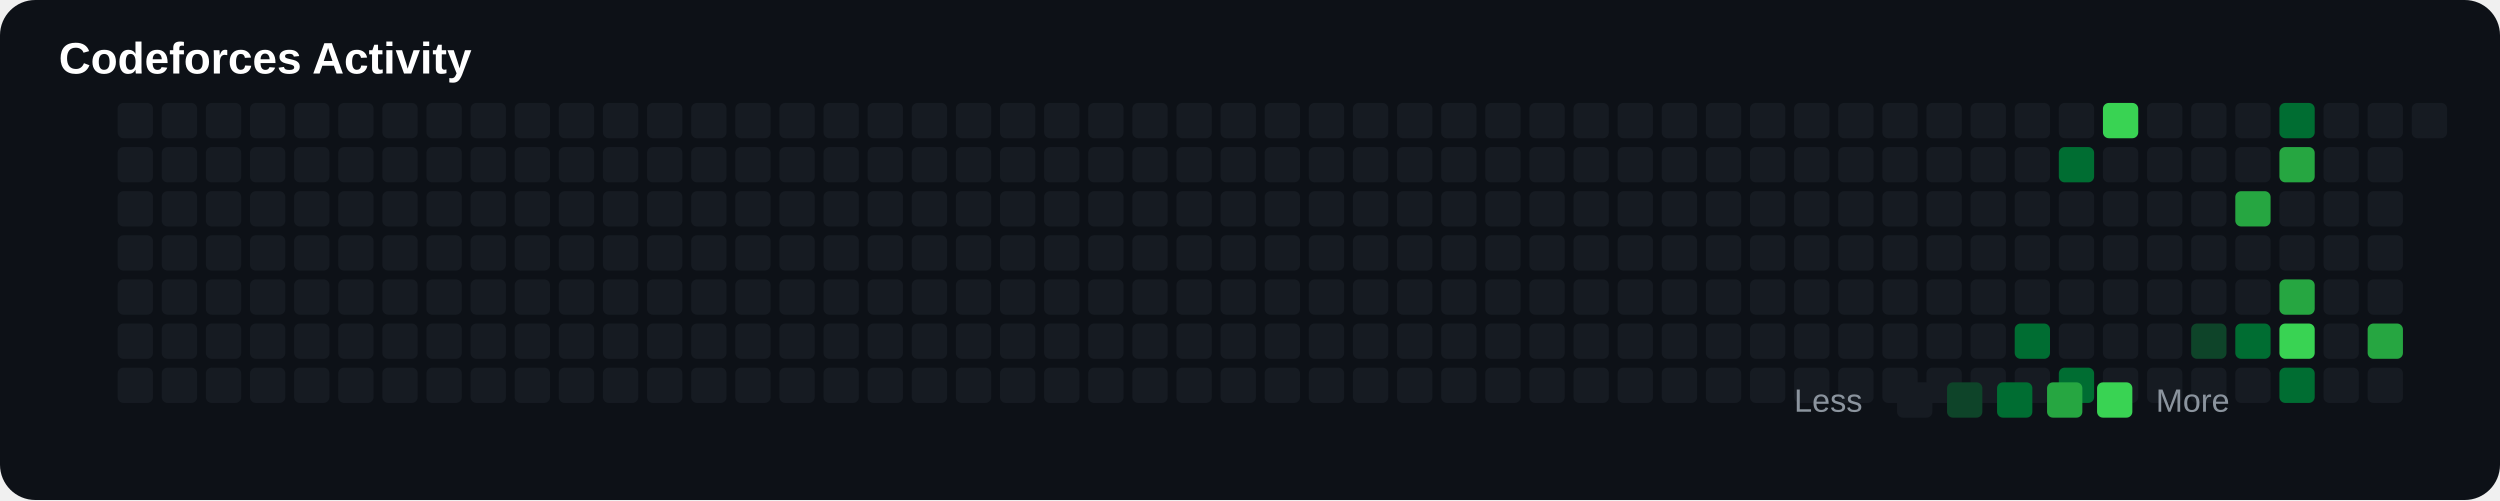
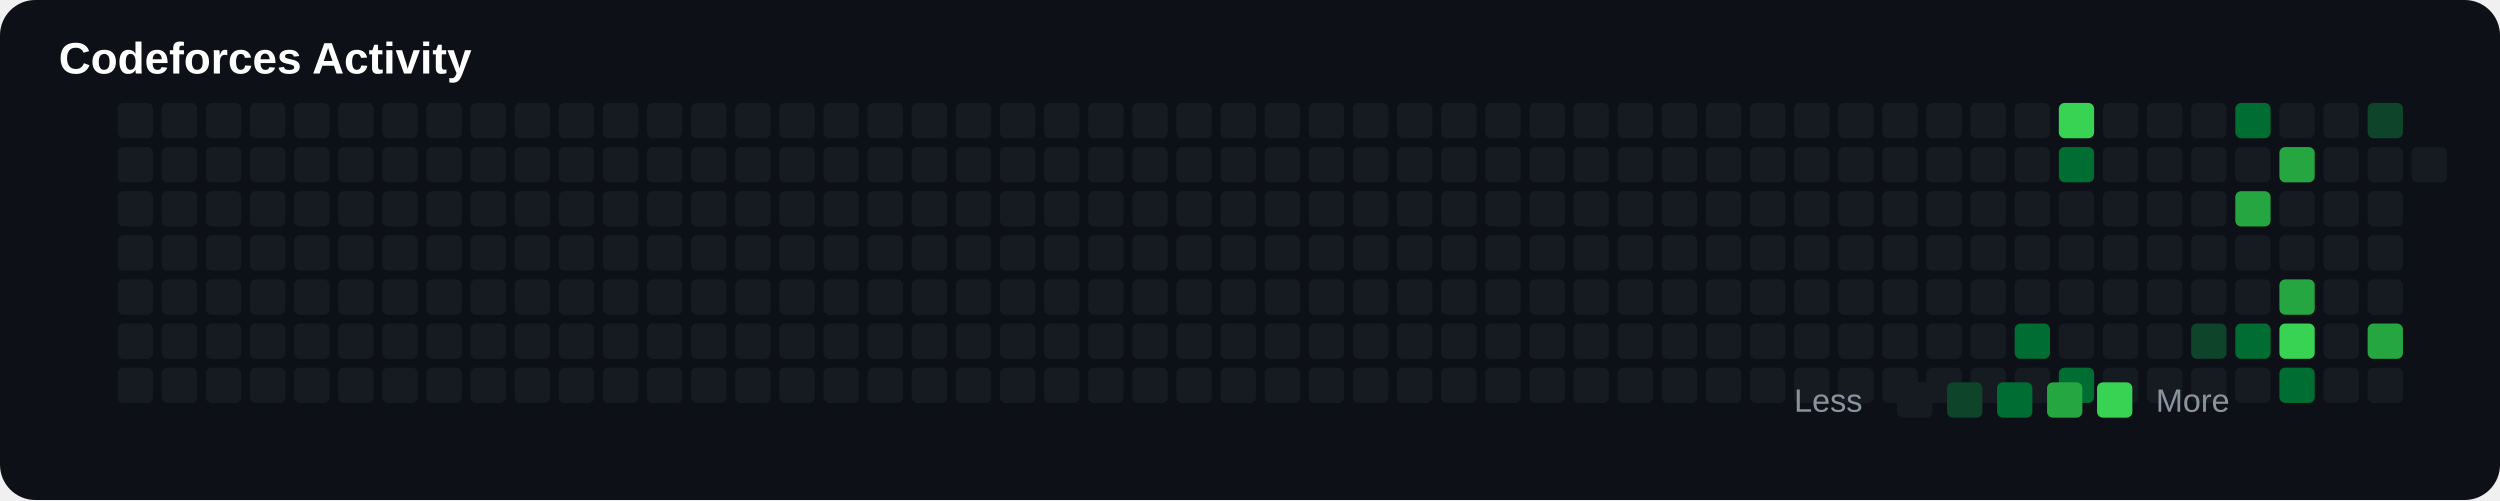
<svg xmlns="http://www.w3.org/2000/svg" width="850" height="170" viewBox="0 0 850 170">
  <rect width="100%" height="100%" rx="12" fill="#0d1117" />
  <text x="20" y="25" fill="#ffffff" font-size="15" font-family="Arial" font-weight="bold">

Codeforces Activity

</text>
+   <rect x="40" y="50" width="12" height="12" rx="2" fill="#161b22">
+ 
+ </rect>
+   <rect x="40" y="65" width="12" height="12" rx="2" fill="#161b22">
+ 
+ </rect>
+   <rect x="40" y="80" width="12" height="12" rx="2" fill="#161b22">
+ 
+ </rect>
+   <rect x="40" y="95" width="12" height="12" rx="2" fill="#161b22">
+ 
+ </rect>
+   <rect x="40" y="110" width="12" height="12" rx="2" fill="#161b22">
+ 
+ </rect>
+   <rect x="40" y="125" width="12" height="12" rx="2" fill="#161b22">
+ 
+ </rect>
  <rect x="40" y="35" width="12" height="12" rx="2" fill="#161b22">

</rect>
-   <rect x="40" y="50" width="12" height="12" rx="2" fill="#161b22">
- 
- </rect>
-   <rect x="40" y="65" width="12" height="12" rx="2" fill="#161b22">
- 
- </rect>
-   <rect x="40" y="80" width="12" height="12" rx="2" fill="#161b22">
- 
- </rect>
-   <rect x="40" y="95" width="12" height="12" rx="2" fill="#161b22">
- 
- </rect>
-   <rect x="40" y="110" width="12" height="12" rx="2" fill="#161b22">
- 
- </rect>
-   <rect x="40" y="125" width="12" height="12" rx="2" fill="#161b22">
+   <rect x="55" y="50" width="12" height="12" rx="2" fill="#161b22">
+ 
+ </rect>
+   <rect x="55" y="65" width="12" height="12" rx="2" fill="#161b22">
+ 
+ </rect>
+   <rect x="55" y="80" width="12" height="12" rx="2" fill="#161b22">
+ 
+ </rect>
+   <rect x="55" y="95" width="12" height="12" rx="2" fill="#161b22">
+ 
+ </rect>
+   <rect x="55" y="110" width="12" height="12" rx="2" fill="#161b22">
+ 
+ </rect>
+   <rect x="55" y="125" width="12" height="12" rx="2" fill="#161b22">

</rect>
  <rect x="55" y="35" width="12" height="12" rx="2" fill="#161b22">

</rect>
-   <rect x="55" y="50" width="12" height="12" rx="2" fill="#161b22">
- 
- </rect>
-   <rect x="55" y="65" width="12" height="12" rx="2" fill="#161b22">
- 
- </rect>
-   <rect x="55" y="80" width="12" height="12" rx="2" fill="#161b22">
- 
- </rect>
-   <rect x="55" y="95" width="12" height="12" rx="2" fill="#161b22">
- 
- </rect>
-   <rect x="55" y="110" width="12" height="12" rx="2" fill="#161b22">
- 
- </rect>
-   <rect x="55" y="125" width="12" height="12" rx="2" fill="#161b22">
+   <rect x="70" y="50" width="12" height="12" rx="2" fill="#161b22">
+ 
+ </rect>
+   <rect x="70" y="65" width="12" height="12" rx="2" fill="#161b22">
+ 
+ </rect>
+   <rect x="70" y="80" width="12" height="12" rx="2" fill="#161b22">
+ 
+ </rect>
+   <rect x="70" y="95" width="12" height="12" rx="2" fill="#161b22">
+ 
+ </rect>
+   <rect x="70" y="110" width="12" height="12" rx="2" fill="#161b22">
+ 
+ </rect>
+   <rect x="70" y="125" width="12" height="12" rx="2" fill="#161b22">

</rect>
  <rect x="70" y="35" width="12" height="12" rx="2" fill="#161b22">

</rect>
-   <rect x="70" y="50" width="12" height="12" rx="2" fill="#161b22">
- 
- </rect>
-   <rect x="70" y="65" width="12" height="12" rx="2" fill="#161b22">
- 
- </rect>
-   <rect x="70" y="80" width="12" height="12" rx="2" fill="#161b22">
- 
- </rect>
-   <rect x="70" y="95" width="12" height="12" rx="2" fill="#161b22">
- 
- </rect>
-   <rect x="70" y="110" width="12" height="12" rx="2" fill="#161b22">
- 
- </rect>
-   <rect x="70" y="125" width="12" height="12" rx="2" fill="#161b22">
+   <rect x="85" y="50" width="12" height="12" rx="2" fill="#161b22">
+ 
+ </rect>
+   <rect x="85" y="65" width="12" height="12" rx="2" fill="#161b22">
+ 
+ </rect>
+   <rect x="85" y="80" width="12" height="12" rx="2" fill="#161b22">
+ 
+ </rect>
+   <rect x="85" y="95" width="12" height="12" rx="2" fill="#161b22">
+ 
+ </rect>
+   <rect x="85" y="110" width="12" height="12" rx="2" fill="#161b22">
+ 
+ </rect>
+   <rect x="85" y="125" width="12" height="12" rx="2" fill="#161b22">

</rect>
  <rect x="85" y="35" width="12" height="12" rx="2" fill="#161b22">

</rect>
-   <rect x="85" y="50" width="12" height="12" rx="2" fill="#161b22">
- 
- </rect>
-   <rect x="85" y="65" width="12" height="12" rx="2" fill="#161b22">
- 
- </rect>
-   <rect x="85" y="80" width="12" height="12" rx="2" fill="#161b22">
- 
- </rect>
-   <rect x="85" y="95" width="12" height="12" rx="2" fill="#161b22">
- 
- </rect>
-   <rect x="85" y="110" width="12" height="12" rx="2" fill="#161b22">
- 
- </rect>
-   <rect x="85" y="125" width="12" height="12" rx="2" fill="#161b22">
+   <rect x="100" y="50" width="12" height="12" rx="2" fill="#161b22">
+ 
+ </rect>
+   <rect x="100" y="65" width="12" height="12" rx="2" fill="#161b22">
+ 
+ </rect>
+   <rect x="100" y="80" width="12" height="12" rx="2" fill="#161b22">
+ 
+ </rect>
+   <rect x="100" y="95" width="12" height="12" rx="2" fill="#161b22">
+ 
+ </rect>
+   <rect x="100" y="110" width="12" height="12" rx="2" fill="#161b22">
+ 
+ </rect>
+   <rect x="100" y="125" width="12" height="12" rx="2" fill="#161b22">

</rect>
  <rect x="100" y="35" width="12" height="12" rx="2" fill="#161b22">

</rect>
-   <rect x="100" y="50" width="12" height="12" rx="2" fill="#161b22">
- 
- </rect>
-   <rect x="100" y="65" width="12" height="12" rx="2" fill="#161b22">
- 
- </rect>
-   <rect x="100" y="80" width="12" height="12" rx="2" fill="#161b22">
- 
- </rect>
-   <rect x="100" y="95" width="12" height="12" rx="2" fill="#161b22">
- 
- </rect>
-   <rect x="100" y="110" width="12" height="12" rx="2" fill="#161b22">
- 
- </rect>
-   <rect x="100" y="125" width="12" height="12" rx="2" fill="#161b22">
+   <rect x="115" y="50" width="12" height="12" rx="2" fill="#161b22">
+ 
+ </rect>
+   <rect x="115" y="65" width="12" height="12" rx="2" fill="#161b22">
+ 
+ </rect>
+   <rect x="115" y="80" width="12" height="12" rx="2" fill="#161b22">
+ 
+ </rect>
+   <rect x="115" y="95" width="12" height="12" rx="2" fill="#161b22">
+ 
+ </rect>
+   <rect x="115" y="110" width="12" height="12" rx="2" fill="#161b22">
+ 
+ </rect>
+   <rect x="115" y="125" width="12" height="12" rx="2" fill="#161b22">

</rect>
  <rect x="115" y="35" width="12" height="12" rx="2" fill="#161b22">

</rect>
-   <rect x="115" y="50" width="12" height="12" rx="2" fill="#161b22">
- 
- </rect>
-   <rect x="115" y="65" width="12" height="12" rx="2" fill="#161b22">
- 
- </rect>
-   <rect x="115" y="80" width="12" height="12" rx="2" fill="#161b22">
- 
- </rect>
-   <rect x="115" y="95" width="12" height="12" rx="2" fill="#161b22">
- 
- </rect>
-   <rect x="115" y="110" width="12" height="12" rx="2" fill="#161b22">
- 
- </rect>
-   <rect x="115" y="125" width="12" height="12" rx="2" fill="#161b22">
+   <rect x="130" y="50" width="12" height="12" rx="2" fill="#161b22">
+ 
+ </rect>
+   <rect x="130" y="65" width="12" height="12" rx="2" fill="#161b22">
+ 
+ </rect>
+   <rect x="130" y="80" width="12" height="12" rx="2" fill="#161b22">
+ 
+ </rect>
+   <rect x="130" y="95" width="12" height="12" rx="2" fill="#161b22">
+ 
+ </rect>
+   <rect x="130" y="110" width="12" height="12" rx="2" fill="#161b22">
+ 
+ </rect>
+   <rect x="130" y="125" width="12" height="12" rx="2" fill="#161b22">

</rect>
  <rect x="130" y="35" width="12" height="12" rx="2" fill="#161b22">

</rect>
-   <rect x="130" y="50" width="12" height="12" rx="2" fill="#161b22">
- 
- </rect>
-   <rect x="130" y="65" width="12" height="12" rx="2" fill="#161b22">
- 
- </rect>
-   <rect x="130" y="80" width="12" height="12" rx="2" fill="#161b22">
- 
- </rect>
-   <rect x="130" y="95" width="12" height="12" rx="2" fill="#161b22">
- 
- </rect>
-   <rect x="130" y="110" width="12" height="12" rx="2" fill="#161b22">
- 
- </rect>
-   <rect x="130" y="125" width="12" height="12" rx="2" fill="#161b22">
+   <rect x="145" y="50" width="12" height="12" rx="2" fill="#161b22">
+ 
+ </rect>
+   <rect x="145" y="65" width="12" height="12" rx="2" fill="#161b22">
+ 
+ </rect>
+   <rect x="145" y="80" width="12" height="12" rx="2" fill="#161b22">
+ 
+ </rect>
+   <rect x="145" y="95" width="12" height="12" rx="2" fill="#161b22">
+ 
+ </rect>
+   <rect x="145" y="110" width="12" height="12" rx="2" fill="#161b22">
+ 
+ </rect>
+   <rect x="145" y="125" width="12" height="12" rx="2" fill="#161b22">

</rect>
  <rect x="145" y="35" width="12" height="12" rx="2" fill="#161b22">

</rect>
-   <rect x="145" y="50" width="12" height="12" rx="2" fill="#161b22">
- 
- </rect>
-   <rect x="145" y="65" width="12" height="12" rx="2" fill="#161b22">
- 
- </rect>
-   <rect x="145" y="80" width="12" height="12" rx="2" fill="#161b22">
- 
- </rect>
-   <rect x="145" y="95" width="12" height="12" rx="2" fill="#161b22">
- 
- </rect>
-   <rect x="145" y="110" width="12" height="12" rx="2" fill="#161b22">
- 
- </rect>
-   <rect x="145" y="125" width="12" height="12" rx="2" fill="#161b22">
+   <rect x="160" y="50" width="12" height="12" rx="2" fill="#161b22">
+ 
+ </rect>
+   <rect x="160" y="65" width="12" height="12" rx="2" fill="#161b22">
+ 
+ </rect>
+   <rect x="160" y="80" width="12" height="12" rx="2" fill="#161b22">
+ 
+ </rect>
+   <rect x="160" y="95" width="12" height="12" rx="2" fill="#161b22">
+ 
+ </rect>
+   <rect x="160" y="110" width="12" height="12" rx="2" fill="#161b22">
+ 
+ </rect>
+   <rect x="160" y="125" width="12" height="12" rx="2" fill="#161b22">

</rect>
  <rect x="160" y="35" width="12" height="12" rx="2" fill="#161b22">

</rect>
-   <rect x="160" y="50" width="12" height="12" rx="2" fill="#161b22">
- 
- </rect>
-   <rect x="160" y="65" width="12" height="12" rx="2" fill="#161b22">
- 
- </rect>
-   <rect x="160" y="80" width="12" height="12" rx="2" fill="#161b22">
- 
- </rect>
-   <rect x="160" y="95" width="12" height="12" rx="2" fill="#161b22">
- 
- </rect>
-   <rect x="160" y="110" width="12" height="12" rx="2" fill="#161b22">
- 
- </rect>
-   <rect x="160" y="125" width="12" height="12" rx="2" fill="#161b22">
+   <rect x="175" y="50" width="12" height="12" rx="2" fill="#161b22">
+ 
+ </rect>
+   <rect x="175" y="65" width="12" height="12" rx="2" fill="#161b22">
+ 
+ </rect>
+   <rect x="175" y="80" width="12" height="12" rx="2" fill="#161b22">
+ 
+ </rect>
+   <rect x="175" y="95" width="12" height="12" rx="2" fill="#161b22">
+ 
+ </rect>
+   <rect x="175" y="110" width="12" height="12" rx="2" fill="#161b22">
+ 
+ </rect>
+   <rect x="175" y="125" width="12" height="12" rx="2" fill="#161b22">

</rect>
  <rect x="175" y="35" width="12" height="12" rx="2" fill="#161b22">

</rect>
-   <rect x="175" y="50" width="12" height="12" rx="2" fill="#161b22">
- 
- </rect>
-   <rect x="175" y="65" width="12" height="12" rx="2" fill="#161b22">
- 
- </rect>
-   <rect x="175" y="80" width="12" height="12" rx="2" fill="#161b22">
- 
- </rect>
-   <rect x="175" y="95" width="12" height="12" rx="2" fill="#161b22">
- 
- </rect>
-   <rect x="175" y="110" width="12" height="12" rx="2" fill="#161b22">
- 
- </rect>
-   <rect x="175" y="125" width="12" height="12" rx="2" fill="#161b22">
+   <rect x="190" y="50" width="12" height="12" rx="2" fill="#161b22">
+ 
+ </rect>
+   <rect x="190" y="65" width="12" height="12" rx="2" fill="#161b22">
+ 
+ </rect>
+   <rect x="190" y="80" width="12" height="12" rx="2" fill="#161b22">
+ 
+ </rect>
+   <rect x="190" y="95" width="12" height="12" rx="2" fill="#161b22">
+ 
+ </rect>
+   <rect x="190" y="110" width="12" height="12" rx="2" fill="#161b22">
+ 
+ </rect>
+   <rect x="190" y="125" width="12" height="12" rx="2" fill="#161b22">

</rect>
  <rect x="190" y="35" width="12" height="12" rx="2" fill="#161b22">

</rect>
-   <rect x="190" y="50" width="12" height="12" rx="2" fill="#161b22">
- 
- </rect>
-   <rect x="190" y="65" width="12" height="12" rx="2" fill="#161b22">
- 
- </rect>
-   <rect x="190" y="80" width="12" height="12" rx="2" fill="#161b22">
- 
- </rect>
-   <rect x="190" y="95" width="12" height="12" rx="2" fill="#161b22">
- 
- </rect>
-   <rect x="190" y="110" width="12" height="12" rx="2" fill="#161b22">
- 
- </rect>
-   <rect x="190" y="125" width="12" height="12" rx="2" fill="#161b22">
+   <rect x="205" y="50" width="12" height="12" rx="2" fill="#161b22">
+ 
+ </rect>
+   <rect x="205" y="65" width="12" height="12" rx="2" fill="#161b22">
+ 
+ </rect>
+   <rect x="205" y="80" width="12" height="12" rx="2" fill="#161b22">
+ 
+ </rect>
+   <rect x="205" y="95" width="12" height="12" rx="2" fill="#161b22">
+ 
+ </rect>
+   <rect x="205" y="110" width="12" height="12" rx="2" fill="#161b22">
+ 
+ </rect>
+   <rect x="205" y="125" width="12" height="12" rx="2" fill="#161b22">

</rect>
  <rect x="205" y="35" width="12" height="12" rx="2" fill="#161b22">

</rect>
-   <rect x="205" y="50" width="12" height="12" rx="2" fill="#161b22">
- 
- </rect>
-   <rect x="205" y="65" width="12" height="12" rx="2" fill="#161b22">
- 
- </rect>
-   <rect x="205" y="80" width="12" height="12" rx="2" fill="#161b22">
- 
- </rect>
-   <rect x="205" y="95" width="12" height="12" rx="2" fill="#161b22">
- 
- </rect>
-   <rect x="205" y="110" width="12" height="12" rx="2" fill="#161b22">
- 
- </rect>
-   <rect x="205" y="125" width="12" height="12" rx="2" fill="#161b22">
+   <rect x="220" y="50" width="12" height="12" rx="2" fill="#161b22">
+ 
+ </rect>
+   <rect x="220" y="65" width="12" height="12" rx="2" fill="#161b22">
+ 
+ </rect>
+   <rect x="220" y="80" width="12" height="12" rx="2" fill="#161b22">
+ 
+ </rect>
+   <rect x="220" y="95" width="12" height="12" rx="2" fill="#161b22">
+ 
+ </rect>
+   <rect x="220" y="110" width="12" height="12" rx="2" fill="#161b22">
+ 
+ </rect>
+   <rect x="220" y="125" width="12" height="12" rx="2" fill="#161b22">

</rect>
  <rect x="220" y="35" width="12" height="12" rx="2" fill="#161b22">

</rect>
-   <rect x="220" y="50" width="12" height="12" rx="2" fill="#161b22">
- 
- </rect>
-   <rect x="220" y="65" width="12" height="12" rx="2" fill="#161b22">
- 
- </rect>
-   <rect x="220" y="80" width="12" height="12" rx="2" fill="#161b22">
- 
- </rect>
-   <rect x="220" y="95" width="12" height="12" rx="2" fill="#161b22">
- 
- </rect>
-   <rect x="220" y="110" width="12" height="12" rx="2" fill="#161b22">
- 
- </rect>
-   <rect x="220" y="125" width="12" height="12" rx="2" fill="#161b22">
+   <rect x="235" y="50" width="12" height="12" rx="2" fill="#161b22">
+ 
+ </rect>
+   <rect x="235" y="65" width="12" height="12" rx="2" fill="#161b22">
+ 
+ </rect>
+   <rect x="235" y="80" width="12" height="12" rx="2" fill="#161b22">
+ 
+ </rect>
+   <rect x="235" y="95" width="12" height="12" rx="2" fill="#161b22">
+ 
+ </rect>
+   <rect x="235" y="110" width="12" height="12" rx="2" fill="#161b22">
+ 
+ </rect>
+   <rect x="235" y="125" width="12" height="12" rx="2" fill="#161b22">

</rect>
  <rect x="235" y="35" width="12" height="12" rx="2" fill="#161b22">

</rect>
-   <rect x="235" y="50" width="12" height="12" rx="2" fill="#161b22">
- 
- </rect>
-   <rect x="235" y="65" width="12" height="12" rx="2" fill="#161b22">
- 
- </rect>
-   <rect x="235" y="80" width="12" height="12" rx="2" fill="#161b22">
- 
- </rect>
-   <rect x="235" y="95" width="12" height="12" rx="2" fill="#161b22">
- 
- </rect>
-   <rect x="235" y="110" width="12" height="12" rx="2" fill="#161b22">
- 
- </rect>
-   <rect x="235" y="125" width="12" height="12" rx="2" fill="#161b22">
+   <rect x="250" y="50" width="12" height="12" rx="2" fill="#161b22">
+ 
+ </rect>
+   <rect x="250" y="65" width="12" height="12" rx="2" fill="#161b22">
+ 
+ </rect>
+   <rect x="250" y="80" width="12" height="12" rx="2" fill="#161b22">
+ 
+ </rect>
+   <rect x="250" y="95" width="12" height="12" rx="2" fill="#161b22">
+ 
+ </rect>
+   <rect x="250" y="110" width="12" height="12" rx="2" fill="#161b22">
+ 
+ </rect>
+   <rect x="250" y="125" width="12" height="12" rx="2" fill="#161b22">

</rect>
  <rect x="250" y="35" width="12" height="12" rx="2" fill="#161b22">

</rect>
-   <rect x="250" y="50" width="12" height="12" rx="2" fill="#161b22">
- 
- </rect>
-   <rect x="250" y="65" width="12" height="12" rx="2" fill="#161b22">
- 
- </rect>
-   <rect x="250" y="80" width="12" height="12" rx="2" fill="#161b22">
- 
- </rect>
-   <rect x="250" y="95" width="12" height="12" rx="2" fill="#161b22">
- 
- </rect>
-   <rect x="250" y="110" width="12" height="12" rx="2" fill="#161b22">
- 
- </rect>
-   <rect x="250" y="125" width="12" height="12" rx="2" fill="#161b22">
+   <rect x="265" y="50" width="12" height="12" rx="2" fill="#161b22">
+ 
+ </rect>
+   <rect x="265" y="65" width="12" height="12" rx="2" fill="#161b22">
+ 
+ </rect>
+   <rect x="265" y="80" width="12" height="12" rx="2" fill="#161b22">
+ 
+ </rect>
+   <rect x="265" y="95" width="12" height="12" rx="2" fill="#161b22">
+ 
+ </rect>
+   <rect x="265" y="110" width="12" height="12" rx="2" fill="#161b22">
+ 
+ </rect>
+   <rect x="265" y="125" width="12" height="12" rx="2" fill="#161b22">

</rect>
  <rect x="265" y="35" width="12" height="12" rx="2" fill="#161b22">

</rect>
-   <rect x="265" y="50" width="12" height="12" rx="2" fill="#161b22">
- 
- </rect>
-   <rect x="265" y="65" width="12" height="12" rx="2" fill="#161b22">
- 
- </rect>
-   <rect x="265" y="80" width="12" height="12" rx="2" fill="#161b22">
- 
- </rect>
-   <rect x="265" y="95" width="12" height="12" rx="2" fill="#161b22">
- 
- </rect>
-   <rect x="265" y="110" width="12" height="12" rx="2" fill="#161b22">
- 
- </rect>
-   <rect x="265" y="125" width="12" height="12" rx="2" fill="#161b22">
+   <rect x="280" y="50" width="12" height="12" rx="2" fill="#161b22">
+ 
+ </rect>
+   <rect x="280" y="65" width="12" height="12" rx="2" fill="#161b22">
+ 
+ </rect>
+   <rect x="280" y="80" width="12" height="12" rx="2" fill="#161b22">
+ 
+ </rect>
+   <rect x="280" y="95" width="12" height="12" rx="2" fill="#161b22">
+ 
+ </rect>
+   <rect x="280" y="110" width="12" height="12" rx="2" fill="#161b22">
+ 
+ </rect>
+   <rect x="280" y="125" width="12" height="12" rx="2" fill="#161b22">

</rect>
  <rect x="280" y="35" width="12" height="12" rx="2" fill="#161b22">

</rect>
-   <rect x="280" y="50" width="12" height="12" rx="2" fill="#161b22">
- 
- </rect>
-   <rect x="280" y="65" width="12" height="12" rx="2" fill="#161b22">
- 
- </rect>
-   <rect x="280" y="80" width="12" height="12" rx="2" fill="#161b22">
- 
- </rect>
-   <rect x="280" y="95" width="12" height="12" rx="2" fill="#161b22">
- 
- </rect>
-   <rect x="280" y="110" width="12" height="12" rx="2" fill="#161b22">
- 
- </rect>
-   <rect x="280" y="125" width="12" height="12" rx="2" fill="#161b22">
+   <rect x="295" y="50" width="12" height="12" rx="2" fill="#161b22">
+ 
+ </rect>
+   <rect x="295" y="65" width="12" height="12" rx="2" fill="#161b22">
+ 
+ </rect>
+   <rect x="295" y="80" width="12" height="12" rx="2" fill="#161b22">
+ 
+ </rect>
+   <rect x="295" y="95" width="12" height="12" rx="2" fill="#161b22">
+ 
+ </rect>
+   <rect x="295" y="110" width="12" height="12" rx="2" fill="#161b22">
+ 
+ </rect>
+   <rect x="295" y="125" width="12" height="12" rx="2" fill="#161b22">

</rect>
  <rect x="295" y="35" width="12" height="12" rx="2" fill="#161b22">

</rect>
-   <rect x="295" y="50" width="12" height="12" rx="2" fill="#161b22">
- 
- </rect>
-   <rect x="295" y="65" width="12" height="12" rx="2" fill="#161b22">
- 
- </rect>
-   <rect x="295" y="80" width="12" height="12" rx="2" fill="#161b22">
- 
- </rect>
-   <rect x="295" y="95" width="12" height="12" rx="2" fill="#161b22">
- 
- </rect>
-   <rect x="295" y="110" width="12" height="12" rx="2" fill="#161b22">
- 
- </rect>
-   <rect x="295" y="125" width="12" height="12" rx="2" fill="#161b22">
+   <rect x="310" y="50" width="12" height="12" rx="2" fill="#161b22">
+ 
+ </rect>
+   <rect x="310" y="65" width="12" height="12" rx="2" fill="#161b22">
+ 
+ </rect>
+   <rect x="310" y="80" width="12" height="12" rx="2" fill="#161b22">
+ 
+ </rect>
+   <rect x="310" y="95" width="12" height="12" rx="2" fill="#161b22">
+ 
+ </rect>
+   <rect x="310" y="110" width="12" height="12" rx="2" fill="#161b22">
+ 
+ </rect>
+   <rect x="310" y="125" width="12" height="12" rx="2" fill="#161b22">

</rect>
  <rect x="310" y="35" width="12" height="12" rx="2" fill="#161b22">

</rect>
-   <rect x="310" y="50" width="12" height="12" rx="2" fill="#161b22">
- 
- </rect>
-   <rect x="310" y="65" width="12" height="12" rx="2" fill="#161b22">
- 
- </rect>
-   <rect x="310" y="80" width="12" height="12" rx="2" fill="#161b22">
- 
- </rect>
-   <rect x="310" y="95" width="12" height="12" rx="2" fill="#161b22">
- 
- </rect>
-   <rect x="310" y="110" width="12" height="12" rx="2" fill="#161b22">
- 
- </rect>
-   <rect x="310" y="125" width="12" height="12" rx="2" fill="#161b22">
+   <rect x="325" y="50" width="12" height="12" rx="2" fill="#161b22">
+ 
+ </rect>
+   <rect x="325" y="65" width="12" height="12" rx="2" fill="#161b22">
+ 
+ </rect>
+   <rect x="325" y="80" width="12" height="12" rx="2" fill="#161b22">
+ 
+ </rect>
+   <rect x="325" y="95" width="12" height="12" rx="2" fill="#161b22">
+ 
+ </rect>
+   <rect x="325" y="110" width="12" height="12" rx="2" fill="#161b22">
+ 
+ </rect>
+   <rect x="325" y="125" width="12" height="12" rx="2" fill="#161b22">

</rect>
  <rect x="325" y="35" width="12" height="12" rx="2" fill="#161b22">

</rect>
-   <rect x="325" y="50" width="12" height="12" rx="2" fill="#161b22">
- 
- </rect>
-   <rect x="325" y="65" width="12" height="12" rx="2" fill="#161b22">
- 
- </rect>
-   <rect x="325" y="80" width="12" height="12" rx="2" fill="#161b22">
- 
- </rect>
-   <rect x="325" y="95" width="12" height="12" rx="2" fill="#161b22">
- 
- </rect>
-   <rect x="325" y="110" width="12" height="12" rx="2" fill="#161b22">
- 
- </rect>
-   <rect x="325" y="125" width="12" height="12" rx="2" fill="#161b22">
+   <rect x="340" y="50" width="12" height="12" rx="2" fill="#161b22">
+ 
+ </rect>
+   <rect x="340" y="65" width="12" height="12" rx="2" fill="#161b22">
+ 
+ </rect>
+   <rect x="340" y="80" width="12" height="12" rx="2" fill="#161b22">
+ 
+ </rect>
+   <rect x="340" y="95" width="12" height="12" rx="2" fill="#161b22">
+ 
+ </rect>
+   <rect x="340" y="110" width="12" height="12" rx="2" fill="#161b22">
+ 
+ </rect>
+   <rect x="340" y="125" width="12" height="12" rx="2" fill="#161b22">

</rect>
  <rect x="340" y="35" width="12" height="12" rx="2" fill="#161b22">

</rect>
-   <rect x="340" y="50" width="12" height="12" rx="2" fill="#161b22">
- 
- </rect>
-   <rect x="340" y="65" width="12" height="12" rx="2" fill="#161b22">
- 
- </rect>
-   <rect x="340" y="80" width="12" height="12" rx="2" fill="#161b22">
- 
- </rect>
-   <rect x="340" y="95" width="12" height="12" rx="2" fill="#161b22">
- 
- </rect>
-   <rect x="340" y="110" width="12" height="12" rx="2" fill="#161b22">
- 
- </rect>
-   <rect x="340" y="125" width="12" height="12" rx="2" fill="#161b22">
+   <rect x="355" y="50" width="12" height="12" rx="2" fill="#161b22">
+ 
+ </rect>
+   <rect x="355" y="65" width="12" height="12" rx="2" fill="#161b22">
+ 
+ </rect>
+   <rect x="355" y="80" width="12" height="12" rx="2" fill="#161b22">
+ 
+ </rect>
+   <rect x="355" y="95" width="12" height="12" rx="2" fill="#161b22">
+ 
+ </rect>
+   <rect x="355" y="110" width="12" height="12" rx="2" fill="#161b22">
+ 
+ </rect>
+   <rect x="355" y="125" width="12" height="12" rx="2" fill="#161b22">

</rect>
  <rect x="355" y="35" width="12" height="12" rx="2" fill="#161b22">

</rect>
-   <rect x="355" y="50" width="12" height="12" rx="2" fill="#161b22">
- 
- </rect>
-   <rect x="355" y="65" width="12" height="12" rx="2" fill="#161b22">
- 
- </rect>
-   <rect x="355" y="80" width="12" height="12" rx="2" fill="#161b22">
- 
- </rect>
-   <rect x="355" y="95" width="12" height="12" rx="2" fill="#161b22">
- 
- </rect>
-   <rect x="355" y="110" width="12" height="12" rx="2" fill="#161b22">
- 
- </rect>
-   <rect x="355" y="125" width="12" height="12" rx="2" fill="#161b22">
+   <rect x="370" y="50" width="12" height="12" rx="2" fill="#161b22">
+ 
+ </rect>
+   <rect x="370" y="65" width="12" height="12" rx="2" fill="#161b22">
+ 
+ </rect>
+   <rect x="370" y="80" width="12" height="12" rx="2" fill="#161b22">
+ 
+ </rect>
+   <rect x="370" y="95" width="12" height="12" rx="2" fill="#161b22">
+ 
+ </rect>
+   <rect x="370" y="110" width="12" height="12" rx="2" fill="#161b22">
+ 
+ </rect>
+   <rect x="370" y="125" width="12" height="12" rx="2" fill="#161b22">

</rect>
  <rect x="370" y="35" width="12" height="12" rx="2" fill="#161b22">

</rect>
-   <rect x="370" y="50" width="12" height="12" rx="2" fill="#161b22">
- 
- </rect>
-   <rect x="370" y="65" width="12" height="12" rx="2" fill="#161b22">
- 
- </rect>
-   <rect x="370" y="80" width="12" height="12" rx="2" fill="#161b22">
- 
- </rect>
-   <rect x="370" y="95" width="12" height="12" rx="2" fill="#161b22">
- 
- </rect>
-   <rect x="370" y="110" width="12" height="12" rx="2" fill="#161b22">
- 
- </rect>
-   <rect x="370" y="125" width="12" height="12" rx="2" fill="#161b22">
+   <rect x="385" y="50" width="12" height="12" rx="2" fill="#161b22">
+ 
+ </rect>
+   <rect x="385" y="65" width="12" height="12" rx="2" fill="#161b22">
+ 
+ </rect>
+   <rect x="385" y="80" width="12" height="12" rx="2" fill="#161b22">
+ 
+ </rect>
+   <rect x="385" y="95" width="12" height="12" rx="2" fill="#161b22">
+ 
+ </rect>
+   <rect x="385" y="110" width="12" height="12" rx="2" fill="#161b22">
+ 
+ </rect>
+   <rect x="385" y="125" width="12" height="12" rx="2" fill="#161b22">

</rect>
  <rect x="385" y="35" width="12" height="12" rx="2" fill="#161b22">

</rect>
-   <rect x="385" y="50" width="12" height="12" rx="2" fill="#161b22">
- 
- </rect>
-   <rect x="385" y="65" width="12" height="12" rx="2" fill="#161b22">
- 
- </rect>
-   <rect x="385" y="80" width="12" height="12" rx="2" fill="#161b22">
- 
- </rect>
-   <rect x="385" y="95" width="12" height="12" rx="2" fill="#161b22">
- 
- </rect>
-   <rect x="385" y="110" width="12" height="12" rx="2" fill="#161b22">
- 
- </rect>
-   <rect x="385" y="125" width="12" height="12" rx="2" fill="#161b22">
+   <rect x="400" y="50" width="12" height="12" rx="2" fill="#161b22">
+ 
+ </rect>
+   <rect x="400" y="65" width="12" height="12" rx="2" fill="#161b22">
+ 
+ </rect>
+   <rect x="400" y="80" width="12" height="12" rx="2" fill="#161b22">
+ 
+ </rect>
+   <rect x="400" y="95" width="12" height="12" rx="2" fill="#161b22">
+ 
+ </rect>
+   <rect x="400" y="110" width="12" height="12" rx="2" fill="#161b22">
+ 
+ </rect>
+   <rect x="400" y="125" width="12" height="12" rx="2" fill="#161b22">

</rect>
  <rect x="400" y="35" width="12" height="12" rx="2" fill="#161b22">

</rect>
-   <rect x="400" y="50" width="12" height="12" rx="2" fill="#161b22">
- 
- </rect>
-   <rect x="400" y="65" width="12" height="12" rx="2" fill="#161b22">
- 
- </rect>
-   <rect x="400" y="80" width="12" height="12" rx="2" fill="#161b22">
- 
- </rect>
-   <rect x="400" y="95" width="12" height="12" rx="2" fill="#161b22">
- 
- </rect>
-   <rect x="400" y="110" width="12" height="12" rx="2" fill="#161b22">
- 
- </rect>
-   <rect x="400" y="125" width="12" height="12" rx="2" fill="#161b22">
+   <rect x="415" y="50" width="12" height="12" rx="2" fill="#161b22">
+ 
+ </rect>
+   <rect x="415" y="65" width="12" height="12" rx="2" fill="#161b22">
+ 
+ </rect>
+   <rect x="415" y="80" width="12" height="12" rx="2" fill="#161b22">
+ 
+ </rect>
+   <rect x="415" y="95" width="12" height="12" rx="2" fill="#161b22">
+ 
+ </rect>
+   <rect x="415" y="110" width="12" height="12" rx="2" fill="#161b22">
+ 
+ </rect>
+   <rect x="415" y="125" width="12" height="12" rx="2" fill="#161b22">

</rect>
  <rect x="415" y="35" width="12" height="12" rx="2" fill="#161b22">

</rect>
-   <rect x="415" y="50" width="12" height="12" rx="2" fill="#161b22">
- 
- </rect>
-   <rect x="415" y="65" width="12" height="12" rx="2" fill="#161b22">
- 
- </rect>
-   <rect x="415" y="80" width="12" height="12" rx="2" fill="#161b22">
- 
- </rect>
-   <rect x="415" y="95" width="12" height="12" rx="2" fill="#161b22">
- 
- </rect>
-   <rect x="415" y="110" width="12" height="12" rx="2" fill="#161b22">
- 
- </rect>
-   <rect x="415" y="125" width="12" height="12" rx="2" fill="#161b22">
+   <rect x="430" y="50" width="12" height="12" rx="2" fill="#161b22">
+ 
+ </rect>
+   <rect x="430" y="65" width="12" height="12" rx="2" fill="#161b22">
+ 
+ </rect>
+   <rect x="430" y="80" width="12" height="12" rx="2" fill="#161b22">
+ 
+ </rect>
+   <rect x="430" y="95" width="12" height="12" rx="2" fill="#161b22">
+ 
+ </rect>
+   <rect x="430" y="110" width="12" height="12" rx="2" fill="#161b22">
+ 
+ </rect>
+   <rect x="430" y="125" width="12" height="12" rx="2" fill="#161b22">

</rect>
  <rect x="430" y="35" width="12" height="12" rx="2" fill="#161b22">

</rect>
-   <rect x="430" y="50" width="12" height="12" rx="2" fill="#161b22">
- 
- </rect>
-   <rect x="430" y="65" width="12" height="12" rx="2" fill="#161b22">
- 
- </rect>
-   <rect x="430" y="80" width="12" height="12" rx="2" fill="#161b22">
- 
- </rect>
-   <rect x="430" y="95" width="12" height="12" rx="2" fill="#161b22">
- 
- </rect>
-   <rect x="430" y="110" width="12" height="12" rx="2" fill="#161b22">
- 
- </rect>
-   <rect x="430" y="125" width="12" height="12" rx="2" fill="#161b22">
+   <rect x="445" y="50" width="12" height="12" rx="2" fill="#161b22">
+ 
+ </rect>
+   <rect x="445" y="65" width="12" height="12" rx="2" fill="#161b22">
+ 
+ </rect>
+   <rect x="445" y="80" width="12" height="12" rx="2" fill="#161b22">
+ 
+ </rect>
+   <rect x="445" y="95" width="12" height="12" rx="2" fill="#161b22">
+ 
+ </rect>
+   <rect x="445" y="110" width="12" height="12" rx="2" fill="#161b22">
+ 
+ </rect>
+   <rect x="445" y="125" width="12" height="12" rx="2" fill="#161b22">

</rect>
  <rect x="445" y="35" width="12" height="12" rx="2" fill="#161b22">

</rect>
-   <rect x="445" y="50" width="12" height="12" rx="2" fill="#161b22">
- 
- </rect>
-   <rect x="445" y="65" width="12" height="12" rx="2" fill="#161b22">
- 
- </rect>
-   <rect x="445" y="80" width="12" height="12" rx="2" fill="#161b22">
- 
- </rect>
-   <rect x="445" y="95" width="12" height="12" rx="2" fill="#161b22">
- 
- </rect>
-   <rect x="445" y="110" width="12" height="12" rx="2" fill="#161b22">
- 
- </rect>
-   <rect x="445" y="125" width="12" height="12" rx="2" fill="#161b22">
+   <rect x="460" y="50" width="12" height="12" rx="2" fill="#161b22">
+ 
+ </rect>
+   <rect x="460" y="65" width="12" height="12" rx="2" fill="#161b22">
+ 
+ </rect>
+   <rect x="460" y="80" width="12" height="12" rx="2" fill="#161b22">
+ 
+ </rect>
+   <rect x="460" y="95" width="12" height="12" rx="2" fill="#161b22">
+ 
+ </rect>
+   <rect x="460" y="110" width="12" height="12" rx="2" fill="#161b22">
+ 
+ </rect>
+   <rect x="460" y="125" width="12" height="12" rx="2" fill="#161b22">

</rect>
  <rect x="460" y="35" width="12" height="12" rx="2" fill="#161b22">

</rect>
-   <rect x="460" y="50" width="12" height="12" rx="2" fill="#161b22">
- 
- </rect>
-   <rect x="460" y="65" width="12" height="12" rx="2" fill="#161b22">
- 
- </rect>
-   <rect x="460" y="80" width="12" height="12" rx="2" fill="#161b22">
- 
- </rect>
-   <rect x="460" y="95" width="12" height="12" rx="2" fill="#161b22">
- 
- </rect>
-   <rect x="460" y="110" width="12" height="12" rx="2" fill="#161b22">
- 
- </rect>
-   <rect x="460" y="125" width="12" height="12" rx="2" fill="#161b22">
+   <rect x="475" y="50" width="12" height="12" rx="2" fill="#161b22">
+ 
+ </rect>
+   <rect x="475" y="65" width="12" height="12" rx="2" fill="#161b22">
+ 
+ </rect>
+   <rect x="475" y="80" width="12" height="12" rx="2" fill="#161b22">
+ 
+ </rect>
+   <rect x="475" y="95" width="12" height="12" rx="2" fill="#161b22">
+ 
+ </rect>
+   <rect x="475" y="110" width="12" height="12" rx="2" fill="#161b22">
+ 
+ </rect>
+   <rect x="475" y="125" width="12" height="12" rx="2" fill="#161b22">

</rect>
  <rect x="475" y="35" width="12" height="12" rx="2" fill="#161b22">

</rect>
-   <rect x="475" y="50" width="12" height="12" rx="2" fill="#161b22">
- 
- </rect>
-   <rect x="475" y="65" width="12" height="12" rx="2" fill="#161b22">
- 
- </rect>
-   <rect x="475" y="80" width="12" height="12" rx="2" fill="#161b22">
- 
- </rect>
-   <rect x="475" y="95" width="12" height="12" rx="2" fill="#161b22">
- 
- </rect>
-   <rect x="475" y="110" width="12" height="12" rx="2" fill="#161b22">
- 
- </rect>
-   <rect x="475" y="125" width="12" height="12" rx="2" fill="#161b22">
+   <rect x="490" y="50" width="12" height="12" rx="2" fill="#161b22">
+ 
+ </rect>
+   <rect x="490" y="65" width="12" height="12" rx="2" fill="#161b22">
+ 
+ </rect>
+   <rect x="490" y="80" width="12" height="12" rx="2" fill="#161b22">
+ 
+ </rect>
+   <rect x="490" y="95" width="12" height="12" rx="2" fill="#161b22">
+ 
+ </rect>
+   <rect x="490" y="110" width="12" height="12" rx="2" fill="#161b22">
+ 
+ </rect>
+   <rect x="490" y="125" width="12" height="12" rx="2" fill="#161b22">

</rect>
  <rect x="490" y="35" width="12" height="12" rx="2" fill="#161b22">

</rect>
-   <rect x="490" y="50" width="12" height="12" rx="2" fill="#161b22">
- 
- </rect>
-   <rect x="490" y="65" width="12" height="12" rx="2" fill="#161b22">
- 
- </rect>
-   <rect x="490" y="80" width="12" height="12" rx="2" fill="#161b22">
- 
- </rect>
-   <rect x="490" y="95" width="12" height="12" rx="2" fill="#161b22">
- 
- </rect>
-   <rect x="490" y="110" width="12" height="12" rx="2" fill="#161b22">
- 
- </rect>
-   <rect x="490" y="125" width="12" height="12" rx="2" fill="#161b22">
+   <rect x="505" y="50" width="12" height="12" rx="2" fill="#161b22">
+ 
+ </rect>
+   <rect x="505" y="65" width="12" height="12" rx="2" fill="#161b22">
+ 
+ </rect>
+   <rect x="505" y="80" width="12" height="12" rx="2" fill="#161b22">
+ 
+ </rect>
+   <rect x="505" y="95" width="12" height="12" rx="2" fill="#161b22">
+ 
+ </rect>
+   <rect x="505" y="110" width="12" height="12" rx="2" fill="#161b22">
+ 
+ </rect>
+   <rect x="505" y="125" width="12" height="12" rx="2" fill="#161b22">

</rect>
  <rect x="505" y="35" width="12" height="12" rx="2" fill="#161b22">

</rect>
-   <rect x="505" y="50" width="12" height="12" rx="2" fill="#161b22">
- 
- </rect>
-   <rect x="505" y="65" width="12" height="12" rx="2" fill="#161b22">
- 
- </rect>
-   <rect x="505" y="80" width="12" height="12" rx="2" fill="#161b22">
- 
- </rect>
-   <rect x="505" y="95" width="12" height="12" rx="2" fill="#161b22">
- 
- </rect>
-   <rect x="505" y="110" width="12" height="12" rx="2" fill="#161b22">
- 
- </rect>
-   <rect x="505" y="125" width="12" height="12" rx="2" fill="#161b22">
+   <rect x="520" y="50" width="12" height="12" rx="2" fill="#161b22">
+ 
+ </rect>
+   <rect x="520" y="65" width="12" height="12" rx="2" fill="#161b22">
+ 
+ </rect>
+   <rect x="520" y="80" width="12" height="12" rx="2" fill="#161b22">
+ 
+ </rect>
+   <rect x="520" y="95" width="12" height="12" rx="2" fill="#161b22">
+ 
+ </rect>
+   <rect x="520" y="110" width="12" height="12" rx="2" fill="#161b22">
+ 
+ </rect>
+   <rect x="520" y="125" width="12" height="12" rx="2" fill="#161b22">

</rect>
  <rect x="520" y="35" width="12" height="12" rx="2" fill="#161b22">

</rect>
-   <rect x="520" y="50" width="12" height="12" rx="2" fill="#161b22">
- 
- </rect>
-   <rect x="520" y="65" width="12" height="12" rx="2" fill="#161b22">
- 
- </rect>
-   <rect x="520" y="80" width="12" height="12" rx="2" fill="#161b22">
- 
- </rect>
-   <rect x="520" y="95" width="12" height="12" rx="2" fill="#161b22">
- 
- </rect>
-   <rect x="520" y="110" width="12" height="12" rx="2" fill="#161b22">
- 
- </rect>
-   <rect x="520" y="125" width="12" height="12" rx="2" fill="#161b22">
+   <rect x="535" y="50" width="12" height="12" rx="2" fill="#161b22">
+ 
+ </rect>
+   <rect x="535" y="65" width="12" height="12" rx="2" fill="#161b22">
+ 
+ </rect>
+   <rect x="535" y="80" width="12" height="12" rx="2" fill="#161b22">
+ 
+ </rect>
+   <rect x="535" y="95" width="12" height="12" rx="2" fill="#161b22">
+ 
+ </rect>
+   <rect x="535" y="110" width="12" height="12" rx="2" fill="#161b22">
+ 
+ </rect>
+   <rect x="535" y="125" width="12" height="12" rx="2" fill="#161b22">

</rect>
  <rect x="535" y="35" width="12" height="12" rx="2" fill="#161b22">

</rect>
-   <rect x="535" y="50" width="12" height="12" rx="2" fill="#161b22">
- 
- </rect>
-   <rect x="535" y="65" width="12" height="12" rx="2" fill="#161b22">
- 
- </rect>
-   <rect x="535" y="80" width="12" height="12" rx="2" fill="#161b22">
- 
- </rect>
-   <rect x="535" y="95" width="12" height="12" rx="2" fill="#161b22">
- 
- </rect>
-   <rect x="535" y="110" width="12" height="12" rx="2" fill="#161b22">
- 
- </rect>
-   <rect x="535" y="125" width="12" height="12" rx="2" fill="#161b22">
+   <rect x="550" y="50" width="12" height="12" rx="2" fill="#161b22">
+ 
+ </rect>
+   <rect x="550" y="65" width="12" height="12" rx="2" fill="#161b22">
+ 
+ </rect>
+   <rect x="550" y="80" width="12" height="12" rx="2" fill="#161b22">
+ 
+ </rect>
+   <rect x="550" y="95" width="12" height="12" rx="2" fill="#161b22">
+ 
+ </rect>
+   <rect x="550" y="110" width="12" height="12" rx="2" fill="#161b22">
+ 
+ </rect>
+   <rect x="550" y="125" width="12" height="12" rx="2" fill="#161b22">

</rect>
  <rect x="550" y="35" width="12" height="12" rx="2" fill="#161b22">

</rect>
-   <rect x="550" y="50" width="12" height="12" rx="2" fill="#161b22">
- 
- </rect>
-   <rect x="550" y="65" width="12" height="12" rx="2" fill="#161b22">
- 
- </rect>
-   <rect x="550" y="80" width="12" height="12" rx="2" fill="#161b22">
- 
- </rect>
-   <rect x="550" y="95" width="12" height="12" rx="2" fill="#161b22">
- 
- </rect>
-   <rect x="550" y="110" width="12" height="12" rx="2" fill="#161b22">
- 
- </rect>
-   <rect x="550" y="125" width="12" height="12" rx="2" fill="#161b22">
+   <rect x="565" y="50" width="12" height="12" rx="2" fill="#161b22">
+ 
+ </rect>
+   <rect x="565" y="65" width="12" height="12" rx="2" fill="#161b22">
+ 
+ </rect>
+   <rect x="565" y="80" width="12" height="12" rx="2" fill="#161b22">
+ 
+ </rect>
+   <rect x="565" y="95" width="12" height="12" rx="2" fill="#161b22">
+ 
+ </rect>
+   <rect x="565" y="110" width="12" height="12" rx="2" fill="#161b22">
+ 
+ </rect>
+   <rect x="565" y="125" width="12" height="12" rx="2" fill="#161b22">

</rect>
  <rect x="565" y="35" width="12" height="12" rx="2" fill="#161b22">

</rect>
-   <rect x="565" y="50" width="12" height="12" rx="2" fill="#161b22">
- 
- </rect>
-   <rect x="565" y="65" width="12" height="12" rx="2" fill="#161b22">
- 
- </rect>
-   <rect x="565" y="80" width="12" height="12" rx="2" fill="#161b22">
- 
- </rect>
-   <rect x="565" y="95" width="12" height="12" rx="2" fill="#161b22">
- 
- </rect>
-   <rect x="565" y="110" width="12" height="12" rx="2" fill="#161b22">
- 
- </rect>
-   <rect x="565" y="125" width="12" height="12" rx="2" fill="#161b22">
+   <rect x="580" y="50" width="12" height="12" rx="2" fill="#161b22">
+ 
+ </rect>
+   <rect x="580" y="65" width="12" height="12" rx="2" fill="#161b22">
+ 
+ </rect>
+   <rect x="580" y="80" width="12" height="12" rx="2" fill="#161b22">
+ 
+ </rect>
+   <rect x="580" y="95" width="12" height="12" rx="2" fill="#161b22">
+ 
+ </rect>
+   <rect x="580" y="110" width="12" height="12" rx="2" fill="#161b22">
+ 
+ </rect>
+   <rect x="580" y="125" width="12" height="12" rx="2" fill="#161b22">

</rect>
  <rect x="580" y="35" width="12" height="12" rx="2" fill="#161b22">

</rect>
-   <rect x="580" y="50" width="12" height="12" rx="2" fill="#161b22">
- 
- </rect>
-   <rect x="580" y="65" width="12" height="12" rx="2" fill="#161b22">
- 
- </rect>
-   <rect x="580" y="80" width="12" height="12" rx="2" fill="#161b22">
- 
- </rect>
-   <rect x="580" y="95" width="12" height="12" rx="2" fill="#161b22">
- 
- </rect>
-   <rect x="580" y="110" width="12" height="12" rx="2" fill="#161b22">
- 
- </rect>
-   <rect x="580" y="125" width="12" height="12" rx="2" fill="#161b22">
+   <rect x="595" y="50" width="12" height="12" rx="2" fill="#161b22">
+ 
+ </rect>
+   <rect x="595" y="65" width="12" height="12" rx="2" fill="#161b22">
+ 
+ </rect>
+   <rect x="595" y="80" width="12" height="12" rx="2" fill="#161b22">
+ 
+ </rect>
+   <rect x="595" y="95" width="12" height="12" rx="2" fill="#161b22">
+ 
+ </rect>
+   <rect x="595" y="110" width="12" height="12" rx="2" fill="#161b22">
+ 
+ </rect>
+   <rect x="595" y="125" width="12" height="12" rx="2" fill="#161b22">

</rect>
  <rect x="595" y="35" width="12" height="12" rx="2" fill="#161b22">

</rect>
-   <rect x="595" y="50" width="12" height="12" rx="2" fill="#161b22">
- 
- </rect>
-   <rect x="595" y="65" width="12" height="12" rx="2" fill="#161b22">
- 
- </rect>
-   <rect x="595" y="80" width="12" height="12" rx="2" fill="#161b22">
- 
- </rect>
-   <rect x="595" y="95" width="12" height="12" rx="2" fill="#161b22">
- 
- </rect>
-   <rect x="595" y="110" width="12" height="12" rx="2" fill="#161b22">
- 
- </rect>
-   <rect x="595" y="125" width="12" height="12" rx="2" fill="#161b22">
+   <rect x="610" y="50" width="12" height="12" rx="2" fill="#161b22">
+ 
+ </rect>
+   <rect x="610" y="65" width="12" height="12" rx="2" fill="#161b22">
+ 
+ </rect>
+   <rect x="610" y="80" width="12" height="12" rx="2" fill="#161b22">
+ 
+ </rect>
+   <rect x="610" y="95" width="12" height="12" rx="2" fill="#161b22">
+ 
+ </rect>
+   <rect x="610" y="110" width="12" height="12" rx="2" fill="#161b22">
+ 
+ </rect>
+   <rect x="610" y="125" width="12" height="12" rx="2" fill="#161b22">

</rect>
  <rect x="610" y="35" width="12" height="12" rx="2" fill="#161b22">

</rect>
-   <rect x="610" y="50" width="12" height="12" rx="2" fill="#161b22">
- 
- </rect>
-   <rect x="610" y="65" width="12" height="12" rx="2" fill="#161b22">
- 
- </rect>
-   <rect x="610" y="80" width="12" height="12" rx="2" fill="#161b22">
- 
- </rect>
-   <rect x="610" y="95" width="12" height="12" rx="2" fill="#161b22">
- 
- </rect>
-   <rect x="610" y="110" width="12" height="12" rx="2" fill="#161b22">
- 
- </rect>
-   <rect x="610" y="125" width="12" height="12" rx="2" fill="#161b22">
+   <rect x="625" y="50" width="12" height="12" rx="2" fill="#161b22">
+ 
+ </rect>
+   <rect x="625" y="65" width="12" height="12" rx="2" fill="#161b22">
+ 
+ </rect>
+   <rect x="625" y="80" width="12" height="12" rx="2" fill="#161b22">
+ 
+ </rect>
+   <rect x="625" y="95" width="12" height="12" rx="2" fill="#161b22">
+ 
+ </rect>
+   <rect x="625" y="110" width="12" height="12" rx="2" fill="#161b22">
+ 
+ </rect>
+   <rect x="625" y="125" width="12" height="12" rx="2" fill="#161b22">

</rect>
  <rect x="625" y="35" width="12" height="12" rx="2" fill="#161b22">

</rect>
-   <rect x="625" y="50" width="12" height="12" rx="2" fill="#161b22">
- 
- </rect>
-   <rect x="625" y="65" width="12" height="12" rx="2" fill="#161b22">
- 
- </rect>
-   <rect x="625" y="80" width="12" height="12" rx="2" fill="#161b22">
- 
- </rect>
-   <rect x="625" y="95" width="12" height="12" rx="2" fill="#161b22">
- 
- </rect>
-   <rect x="625" y="110" width="12" height="12" rx="2" fill="#161b22">
- 
- </rect>
-   <rect x="625" y="125" width="12" height="12" rx="2" fill="#161b22">
+   <rect x="640" y="50" width="12" height="12" rx="2" fill="#161b22">
+ 
+ </rect>
+   <rect x="640" y="65" width="12" height="12" rx="2" fill="#161b22">
+ 
+ </rect>
+   <rect x="640" y="80" width="12" height="12" rx="2" fill="#161b22">
+ 
+ </rect>
+   <rect x="640" y="95" width="12" height="12" rx="2" fill="#161b22">
+ 
+ </rect>
+   <rect x="640" y="110" width="12" height="12" rx="2" fill="#161b22">
+ 
+ </rect>
+   <rect x="640" y="125" width="12" height="12" rx="2" fill="#161b22">

</rect>
  <rect x="640" y="35" width="12" height="12" rx="2" fill="#161b22">

</rect>
-   <rect x="640" y="50" width="12" height="12" rx="2" fill="#161b22">
- 
- </rect>
-   <rect x="640" y="65" width="12" height="12" rx="2" fill="#161b22">
- 
- </rect>
-   <rect x="640" y="80" width="12" height="12" rx="2" fill="#161b22">
- 
- </rect>
-   <rect x="640" y="95" width="12" height="12" rx="2" fill="#161b22">
- 
- </rect>
-   <rect x="640" y="110" width="12" height="12" rx="2" fill="#161b22">
- 
- </rect>
-   <rect x="640" y="125" width="12" height="12" rx="2" fill="#161b22">
+   <rect x="655" y="50" width="12" height="12" rx="2" fill="#161b22">
+ 
+ </rect>
+   <rect x="655" y="65" width="12" height="12" rx="2" fill="#161b22">
+ 
+ </rect>
+   <rect x="655" y="80" width="12" height="12" rx="2" fill="#161b22">
+ 
+ </rect>
+   <rect x="655" y="95" width="12" height="12" rx="2" fill="#161b22">
+ 
+ </rect>
+   <rect x="655" y="110" width="12" height="12" rx="2" fill="#161b22">
+ 
+ </rect>
+   <rect x="655" y="125" width="12" height="12" rx="2" fill="#161b22">

</rect>
  <rect x="655" y="35" width="12" height="12" rx="2" fill="#161b22">

</rect>
-   <rect x="655" y="50" width="12" height="12" rx="2" fill="#161b22">
- 
- </rect>
-   <rect x="655" y="65" width="12" height="12" rx="2" fill="#161b22">
- 
- </rect>
-   <rect x="655" y="80" width="12" height="12" rx="2" fill="#161b22">
- 
- </rect>
-   <rect x="655" y="95" width="12" height="12" rx="2" fill="#161b22">
- 
- </rect>
-   <rect x="655" y="110" width="12" height="12" rx="2" fill="#161b22">
- 
- </rect>
-   <rect x="655" y="125" width="12" height="12" rx="2" fill="#161b22">
+   <rect x="670" y="50" width="12" height="12" rx="2" fill="#161b22">
+ 
+ </rect>
+   <rect x="670" y="65" width="12" height="12" rx="2" fill="#161b22">
+ 
+ </rect>
+   <rect x="670" y="80" width="12" height="12" rx="2" fill="#161b22">
+ 
+ </rect>
+   <rect x="670" y="95" width="12" height="12" rx="2" fill="#161b22">
+ 
+ </rect>
+   <rect x="670" y="110" width="12" height="12" rx="2" fill="#161b22">
+ 
+ </rect>
+   <rect x="670" y="125" width="12" height="12" rx="2" fill="#161b22">

</rect>
  <rect x="670" y="35" width="12" height="12" rx="2" fill="#161b22">

</rect>
-   <rect x="670" y="50" width="12" height="12" rx="2" fill="#161b22">
- 
- </rect>
-   <rect x="670" y="65" width="12" height="12" rx="2" fill="#161b22">
- 
- </rect>
-   <rect x="670" y="80" width="12" height="12" rx="2" fill="#161b22">
- 
- </rect>
-   <rect x="670" y="95" width="12" height="12" rx="2" fill="#161b22">
- 
- </rect>
-   <rect x="670" y="110" width="12" height="12" rx="2" fill="#161b22">
- 
- </rect>
-   <rect x="670" y="125" width="12" height="12" rx="2" fill="#161b22">
+   <rect x="685" y="50" width="12" height="12" rx="2" fill="#161b22">
+ 
+ </rect>
+   <rect x="685" y="65" width="12" height="12" rx="2" fill="#161b22">
+ 
+ </rect>
+   <rect x="685" y="80" width="12" height="12" rx="2" fill="#161b22">
+ 
+ </rect>
+   <rect x="685" y="95" width="12" height="12" rx="2" fill="#161b22">
+ 
+ </rect>
+   <rect x="685" y="110" width="12" height="12" rx="2" fill="#006d32">
+ 
+ </rect>
+   <rect x="685" y="125" width="12" height="12" rx="2" fill="#161b22">

</rect>
  <rect x="685" y="35" width="12" height="12" rx="2" fill="#161b22">

</rect>
-   <rect x="685" y="50" width="12" height="12" rx="2" fill="#161b22">
- 
- </rect>
-   <rect x="685" y="65" width="12" height="12" rx="2" fill="#161b22">
- 
- </rect>
-   <rect x="685" y="80" width="12" height="12" rx="2" fill="#161b22">
- 
- </rect>
-   <rect x="685" y="95" width="12" height="12" rx="2" fill="#161b22">
- 
- </rect>
-   <rect x="685" y="110" width="12" height="12" rx="2" fill="#006d32">
- 
- </rect>
-   <rect x="685" y="125" width="12" height="12" rx="2" fill="#161b22">
- 
- </rect>
-   <rect x="700" y="35" width="12" height="12" rx="2" fill="#161b22">
- 
- </rect>
  <rect x="700" y="50" width="12" height="12" rx="2" fill="#006d32">

</rect>
  <rect x="700" y="65" width="12" height="12" rx="2" fill="#161b22">

</rect>
  <rect x="700" y="80" width="12" height="12" rx="2" fill="#161b22">

</rect>
  <rect x="700" y="95" width="12" height="12" rx="2" fill="#161b22">

</rect>
  <rect x="700" y="110" width="12" height="12" rx="2" fill="#161b22">

</rect>
  <rect x="700" y="125" width="12" height="12" rx="2" fill="#006d32">

</rect>
-   <rect x="715" y="35" width="12" height="12" rx="2" fill="#39d353">
+   <rect x="700" y="35" width="12" height="12" rx="2" fill="#39d353">

</rect>
  <rect x="715" y="50" width="12" height="12" rx="2" fill="#161b22">

</rect>
  <rect x="715" y="65" width="12" height="12" rx="2" fill="#161b22">

</rect>
  <rect x="715" y="80" width="12" height="12" rx="2" fill="#161b22">

</rect>
  <rect x="715" y="95" width="12" height="12" rx="2" fill="#161b22">

</rect>
  <rect x="715" y="110" width="12" height="12" rx="2" fill="#161b22">

</rect>
  <rect x="715" y="125" width="12" height="12" rx="2" fill="#161b22">

</rect>
+   <rect x="715" y="35" width="12" height="12" rx="2" fill="#161b22">
+ 
+ </rect>
+   <rect x="730" y="50" width="12" height="12" rx="2" fill="#161b22">
+ 
+ </rect>
+   <rect x="730" y="65" width="12" height="12" rx="2" fill="#161b22">
+ 
+ </rect>
+   <rect x="730" y="80" width="12" height="12" rx="2" fill="#161b22">
+ 
+ </rect>
+   <rect x="730" y="95" width="12" height="12" rx="2" fill="#161b22">
+ 
+ </rect>
+   <rect x="730" y="110" width="12" height="12" rx="2" fill="#161b22">
+ 
+ </rect>
+   <rect x="730" y="125" width="12" height="12" rx="2" fill="#161b22">
+ 
+ </rect>
  <rect x="730" y="35" width="12" height="12" rx="2" fill="#161b22">

</rect>
-   <rect x="730" y="50" width="12" height="12" rx="2" fill="#161b22">
- 
- </rect>
-   <rect x="730" y="65" width="12" height="12" rx="2" fill="#161b22">
- 
- </rect>
-   <rect x="730" y="80" width="12" height="12" rx="2" fill="#161b22">
- 
- </rect>
-   <rect x="730" y="95" width="12" height="12" rx="2" fill="#161b22">
- 
- </rect>
-   <rect x="730" y="110" width="12" height="12" rx="2" fill="#161b22">
- 
- </rect>
-   <rect x="730" y="125" width="12" height="12" rx="2" fill="#161b22">
+   <rect x="745" y="50" width="12" height="12" rx="2" fill="#161b22">
+ 
+ </rect>
+   <rect x="745" y="65" width="12" height="12" rx="2" fill="#161b22">
+ 
+ </rect>
+   <rect x="745" y="80" width="12" height="12" rx="2" fill="#161b22">
+ 
+ </rect>
+   <rect x="745" y="95" width="12" height="12" rx="2" fill="#161b22">
+ 
+ </rect>
+   <rect x="745" y="110" width="12" height="12" rx="2" fill="#0e4429">
+ 
+ </rect>
+   <rect x="745" y="125" width="12" height="12" rx="2" fill="#161b22">

</rect>
  <rect x="745" y="35" width="12" height="12" rx="2" fill="#161b22">

</rect>
-   <rect x="745" y="50" width="12" height="12" rx="2" fill="#161b22">
- 
- </rect>
-   <rect x="745" y="65" width="12" height="12" rx="2" fill="#161b22">
- 
- </rect>
-   <rect x="745" y="80" width="12" height="12" rx="2" fill="#161b22">
- 
- </rect>
-   <rect x="745" y="95" width="12" height="12" rx="2" fill="#161b22">
- 
- </rect>
-   <rect x="745" y="110" width="12" height="12" rx="2" fill="#0e4429">
- 
- </rect>
-   <rect x="745" y="125" width="12" height="12" rx="2" fill="#161b22">
- 
- </rect>
-   <rect x="760" y="35" width="12" height="12" rx="2" fill="#161b22">
- 
- </rect>
  <rect x="760" y="50" width="12" height="12" rx="2" fill="#161b22">

</rect>
  <rect x="760" y="65" width="12" height="12" rx="2" fill="#26a641">

</rect>
  <rect x="760" y="80" width="12" height="12" rx="2" fill="#161b22">

</rect>
  <rect x="760" y="95" width="12" height="12" rx="2" fill="#161b22">

</rect>
  <rect x="760" y="110" width="12" height="12" rx="2" fill="#006d32">

</rect>
  <rect x="760" y="125" width="12" height="12" rx="2" fill="#161b22">

</rect>
-   <rect x="775" y="35" width="12" height="12" rx="2" fill="#006d32">
+   <rect x="760" y="35" width="12" height="12" rx="2" fill="#006d32">

</rect>
  <rect x="775" y="50" width="12" height="12" rx="2" fill="#26a641">

</rect>
  <rect x="775" y="65" width="12" height="12" rx="2" fill="#161b22">

</rect>
  <rect x="775" y="80" width="12" height="12" rx="2" fill="#161b22">

</rect>
  <rect x="775" y="95" width="12" height="12" rx="2" fill="#26a641">

</rect>
  <rect x="775" y="110" width="12" height="12" rx="2" fill="#39d353">

</rect>
  <rect x="775" y="125" width="12" height="12" rx="2" fill="#006d32">

</rect>
+   <rect x="775" y="35" width="12" height="12" rx="2" fill="#161b22">
+ 
+ </rect>
+   <rect x="790" y="50" width="12" height="12" rx="2" fill="#161b22">
+ 
+ </rect>
+   <rect x="790" y="65" width="12" height="12" rx="2" fill="#161b22">
+ 
+ </rect>
+   <rect x="790" y="80" width="12" height="12" rx="2" fill="#161b22">
+ 
+ </rect>
+   <rect x="790" y="95" width="12" height="12" rx="2" fill="#161b22">
+ 
+ </rect>
+   <rect x="790" y="110" width="12" height="12" rx="2" fill="#161b22">
+ 
+ </rect>
+   <rect x="790" y="125" width="12" height="12" rx="2" fill="#161b22">
+ 
+ </rect>
  <rect x="790" y="35" width="12" height="12" rx="2" fill="#161b22">

</rect>
-   <rect x="790" y="50" width="12" height="12" rx="2" fill="#161b22">
- 
- </rect>
-   <rect x="790" y="65" width="12" height="12" rx="2" fill="#161b22">
- 
- </rect>
-   <rect x="790" y="80" width="12" height="12" rx="2" fill="#161b22">
- 
- </rect>
-   <rect x="790" y="95" width="12" height="12" rx="2" fill="#161b22">
- 
- </rect>
-   <rect x="790" y="110" width="12" height="12" rx="2" fill="#161b22">
- 
- </rect>
-   <rect x="790" y="125" width="12" height="12" rx="2" fill="#161b22">
- 
- </rect>
-   <rect x="805" y="35" width="12" height="12" rx="2" fill="#161b22">
- 
- </rect>
  <rect x="805" y="50" width="12" height="12" rx="2" fill="#161b22">

</rect>
  <rect x="805" y="65" width="12" height="12" rx="2" fill="#161b22">

</rect>
  <rect x="805" y="80" width="12" height="12" rx="2" fill="#161b22">

</rect>
  <rect x="805" y="95" width="12" height="12" rx="2" fill="#161b22">

</rect>
  <rect x="805" y="110" width="12" height="12" rx="2" fill="#26a641">

</rect>
  <rect x="805" y="125" width="12" height="12" rx="2" fill="#161b22">

</rect>
-   <rect x="820" y="35" width="12" height="12" rx="2" fill="#161b22">
+   <rect x="805" y="35" width="12" height="12" rx="2" fill="#0e4429">
+ 
+ </rect>
+   <rect x="820" y="50" width="12" height="12" rx="2" fill="#161b22">

</rect>
  <text x="610" y="140" fill="#8b949e" font-size="11" font-family="Arial">

Less

</text>
  <rect x="645" y="130" width="12" height="12" rx="2" fill="#161b22" />
  <rect x="662" y="130" width="12" height="12" rx="2" fill="#0e4429" />
  <rect x="679" y="130" width="12" height="12" rx="2" fill="#006d32" />
  <rect x="696" y="130" width="12" height="12" rx="2" fill="#26a641" />
  <rect x="713" y="130" width="12" height="12" rx="2" fill="#39d353" />
  <text x="733" y="140" fill="#8b949e" font-size="11" font-family="Arial">

More

</text>
</svg>
